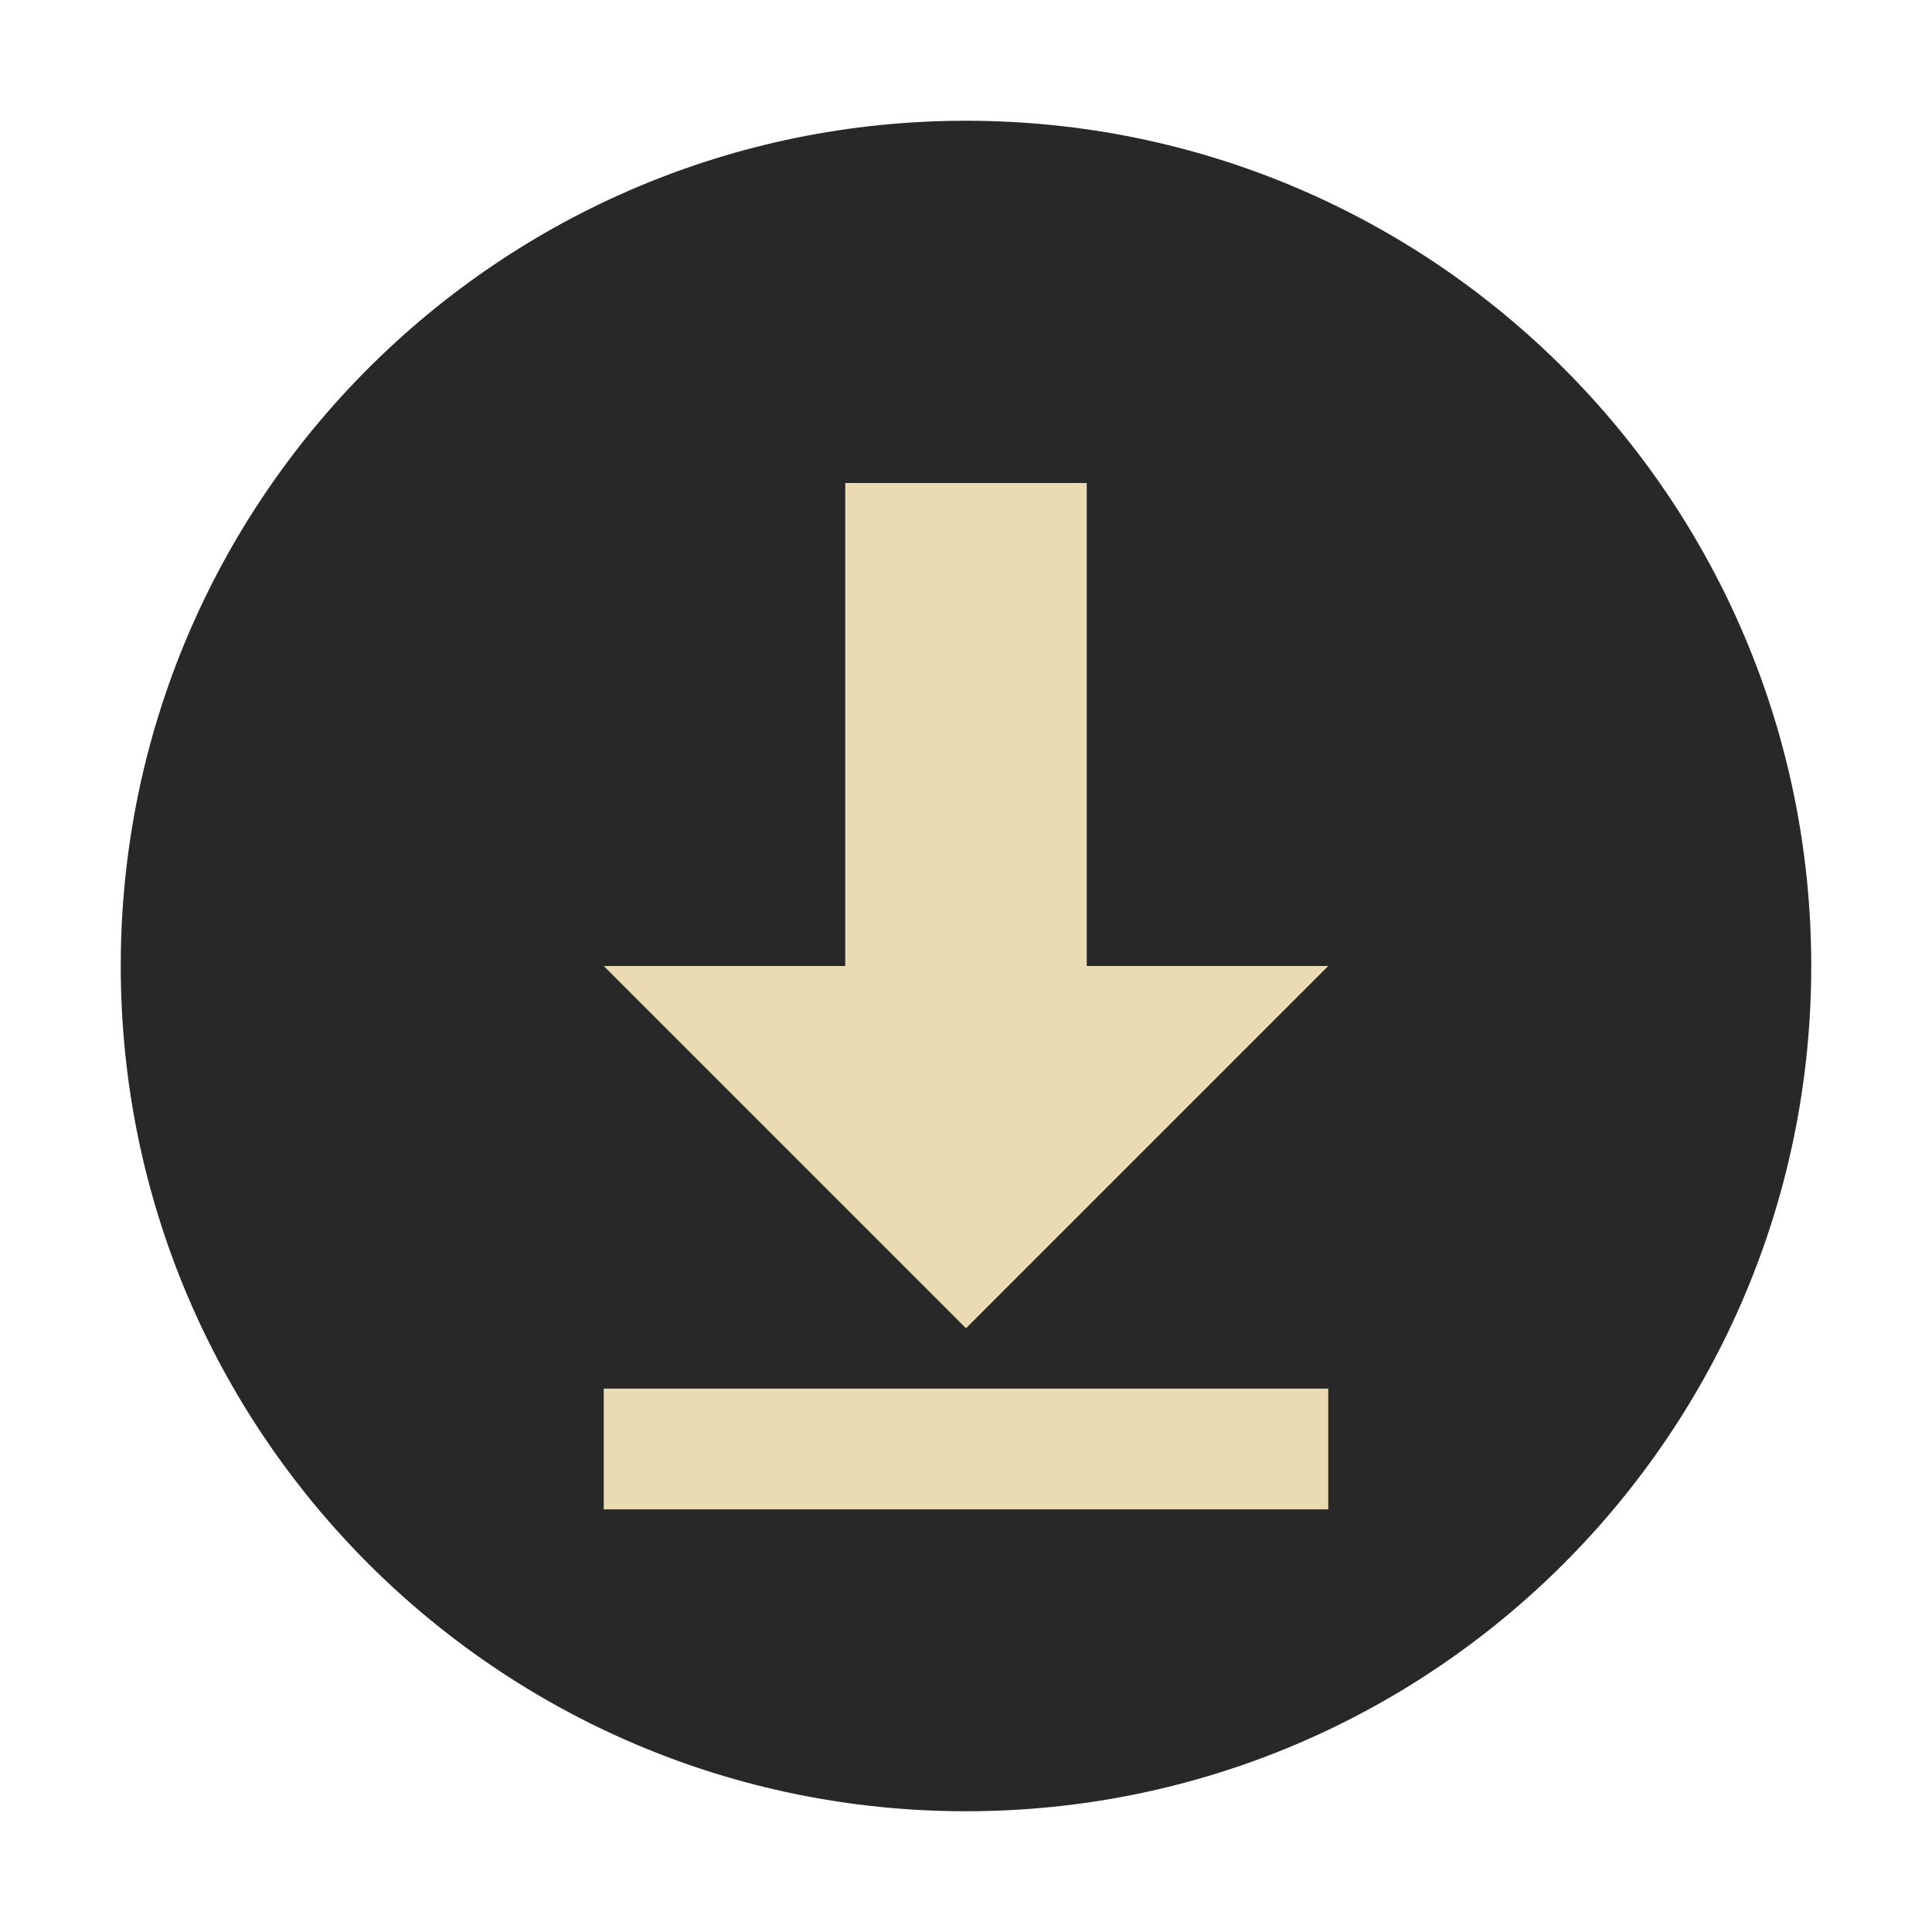
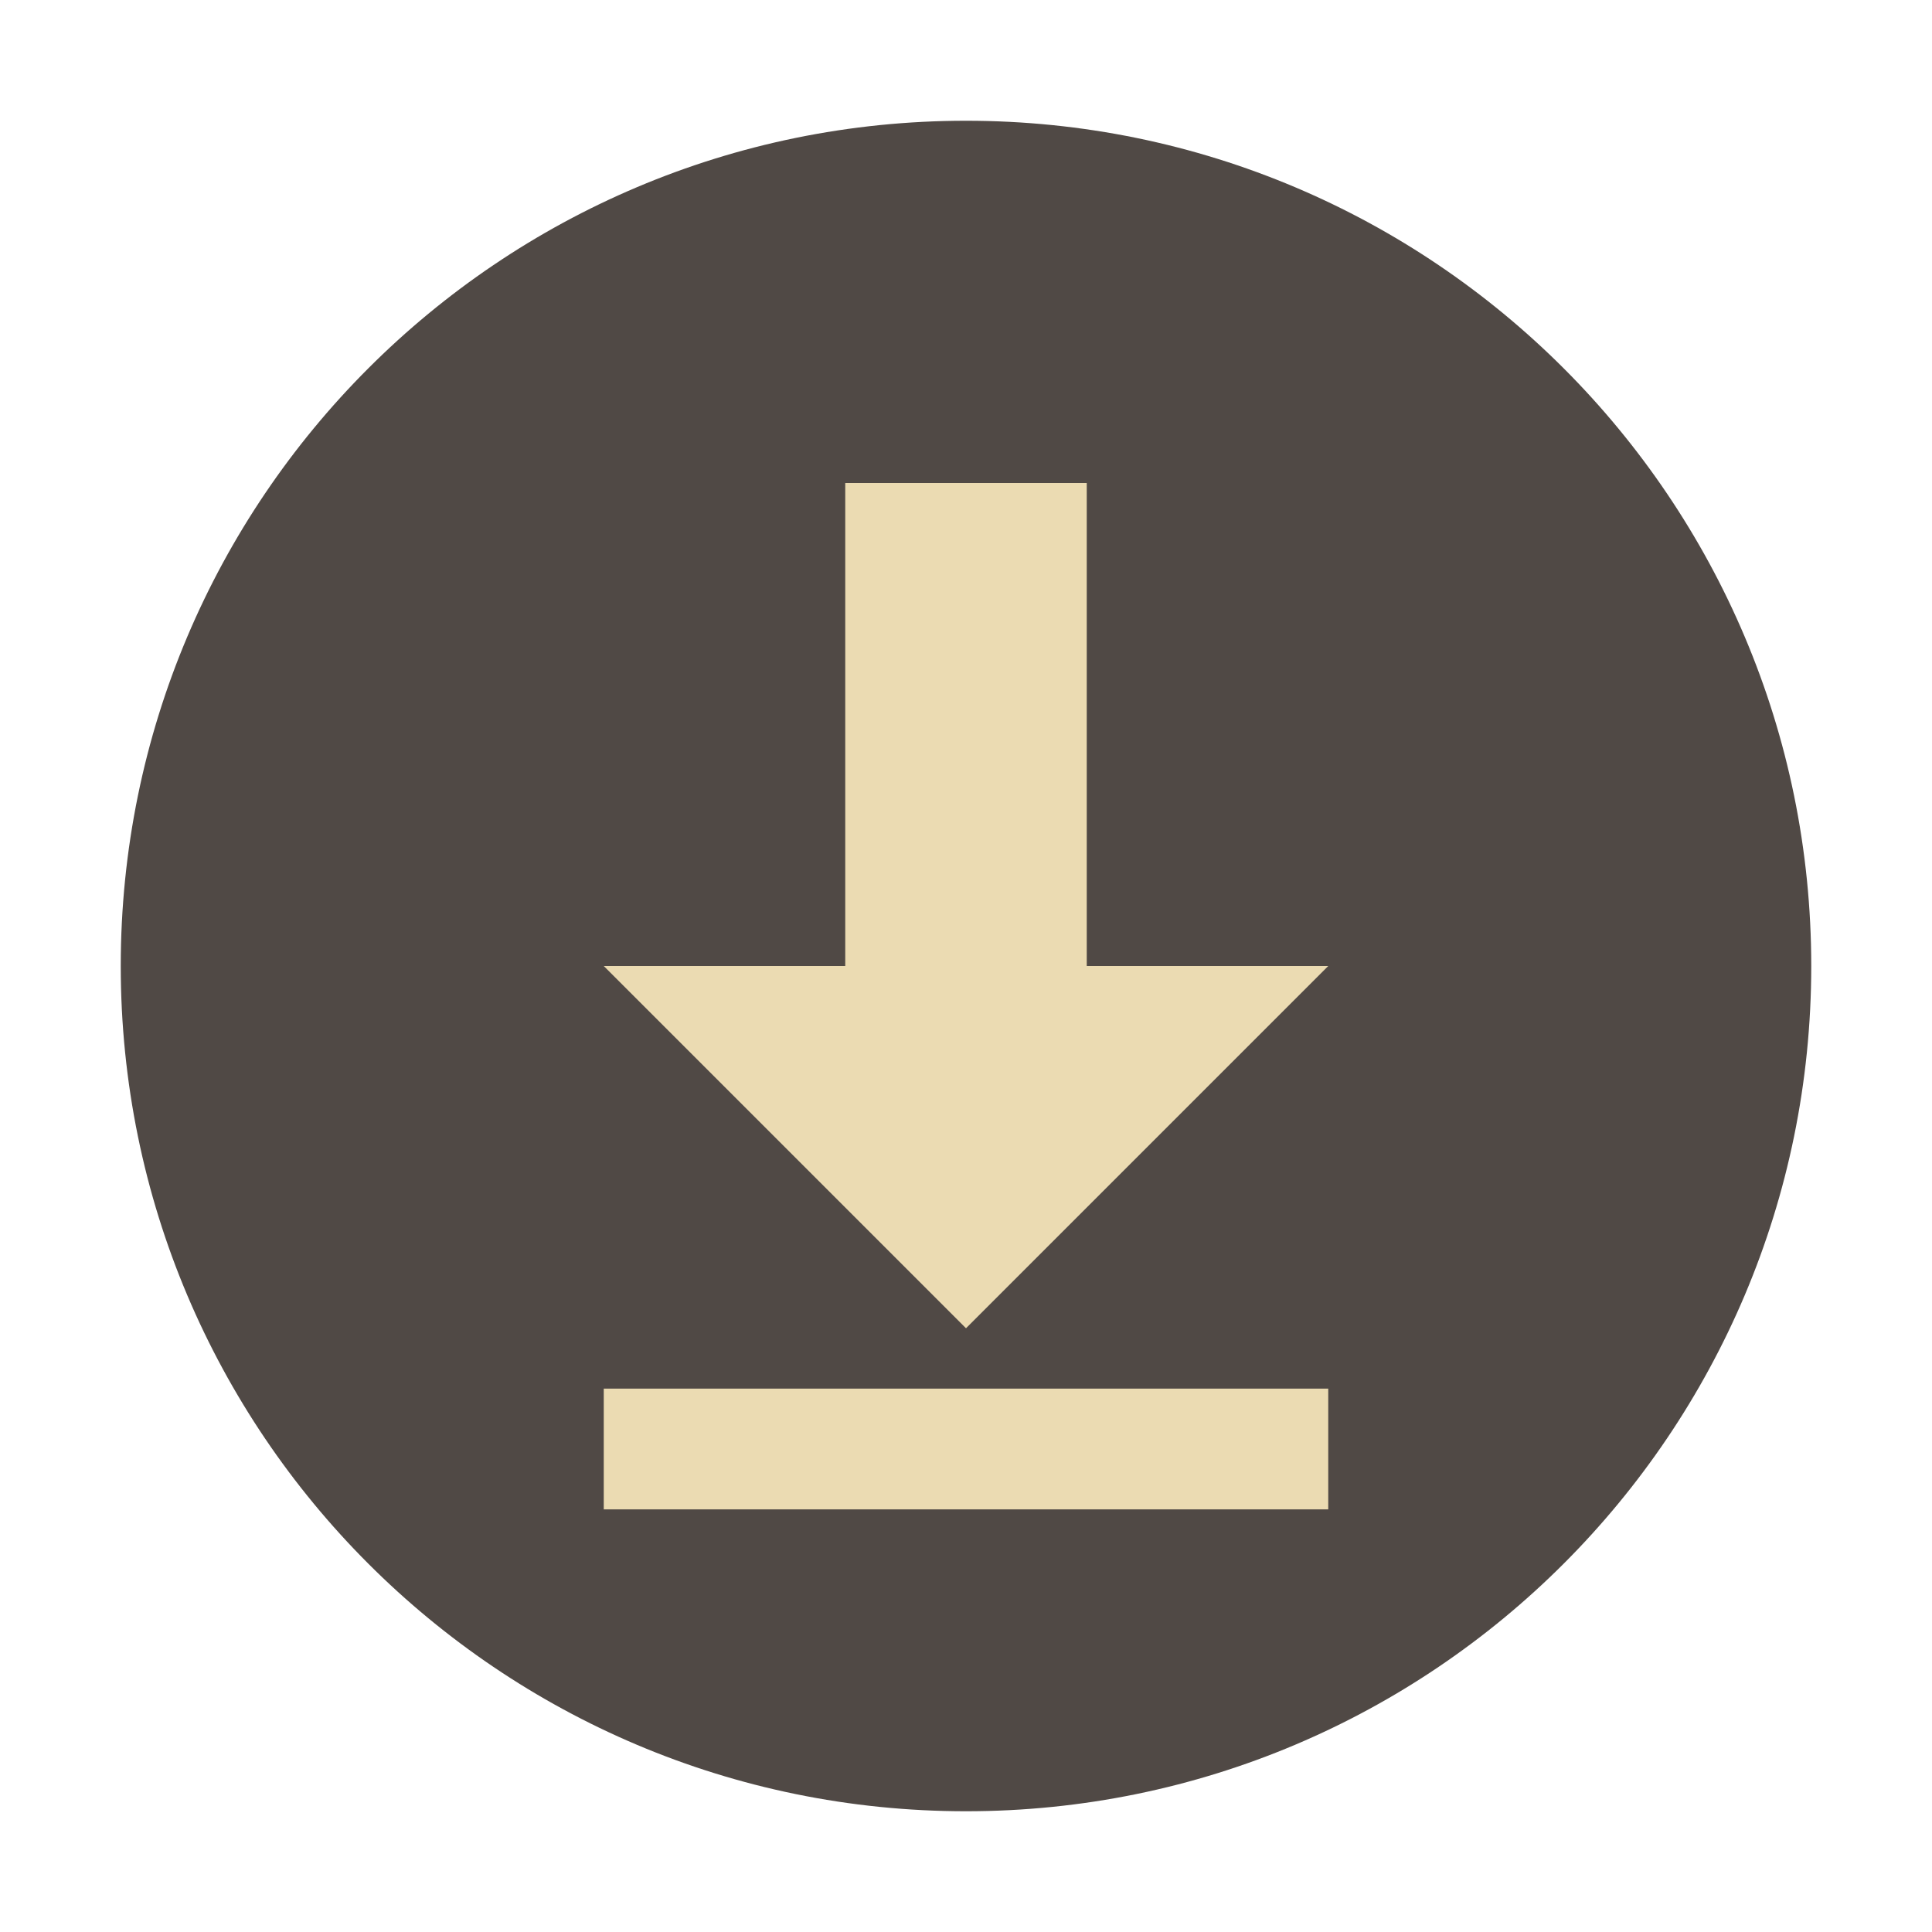
- <svg xmlns="http://www.w3.org/2000/svg" width="16" height="16" version="1.1" viewBox="0 0 16 16">
-   <circle style="fill:#282828" cx="8" cy="8" r="7" />
-   <path style="fill:#ebdbb2" d="M 7,4 7,8 5,8 8,11 11,8 9,8 9,4 Z" />
-   <rect style="fill:#ebdbb2" width="1" height="6" x="11.5" y="-11" transform="matrix(0,1,-1,0,0,0)" />
+ <svg xmlns="http://www.w3.org/2000/svg" width="16" height="16" version="1.1">
+   <circle cx="8" cy="8" r="7" fill="#504945" />
+   <path d="m7 4v4h-2l3 3 3-3h-2v-4h-2zm-2 7.5v1h6v-1h-6z" fill="#ebdbb2" />
</svg>
